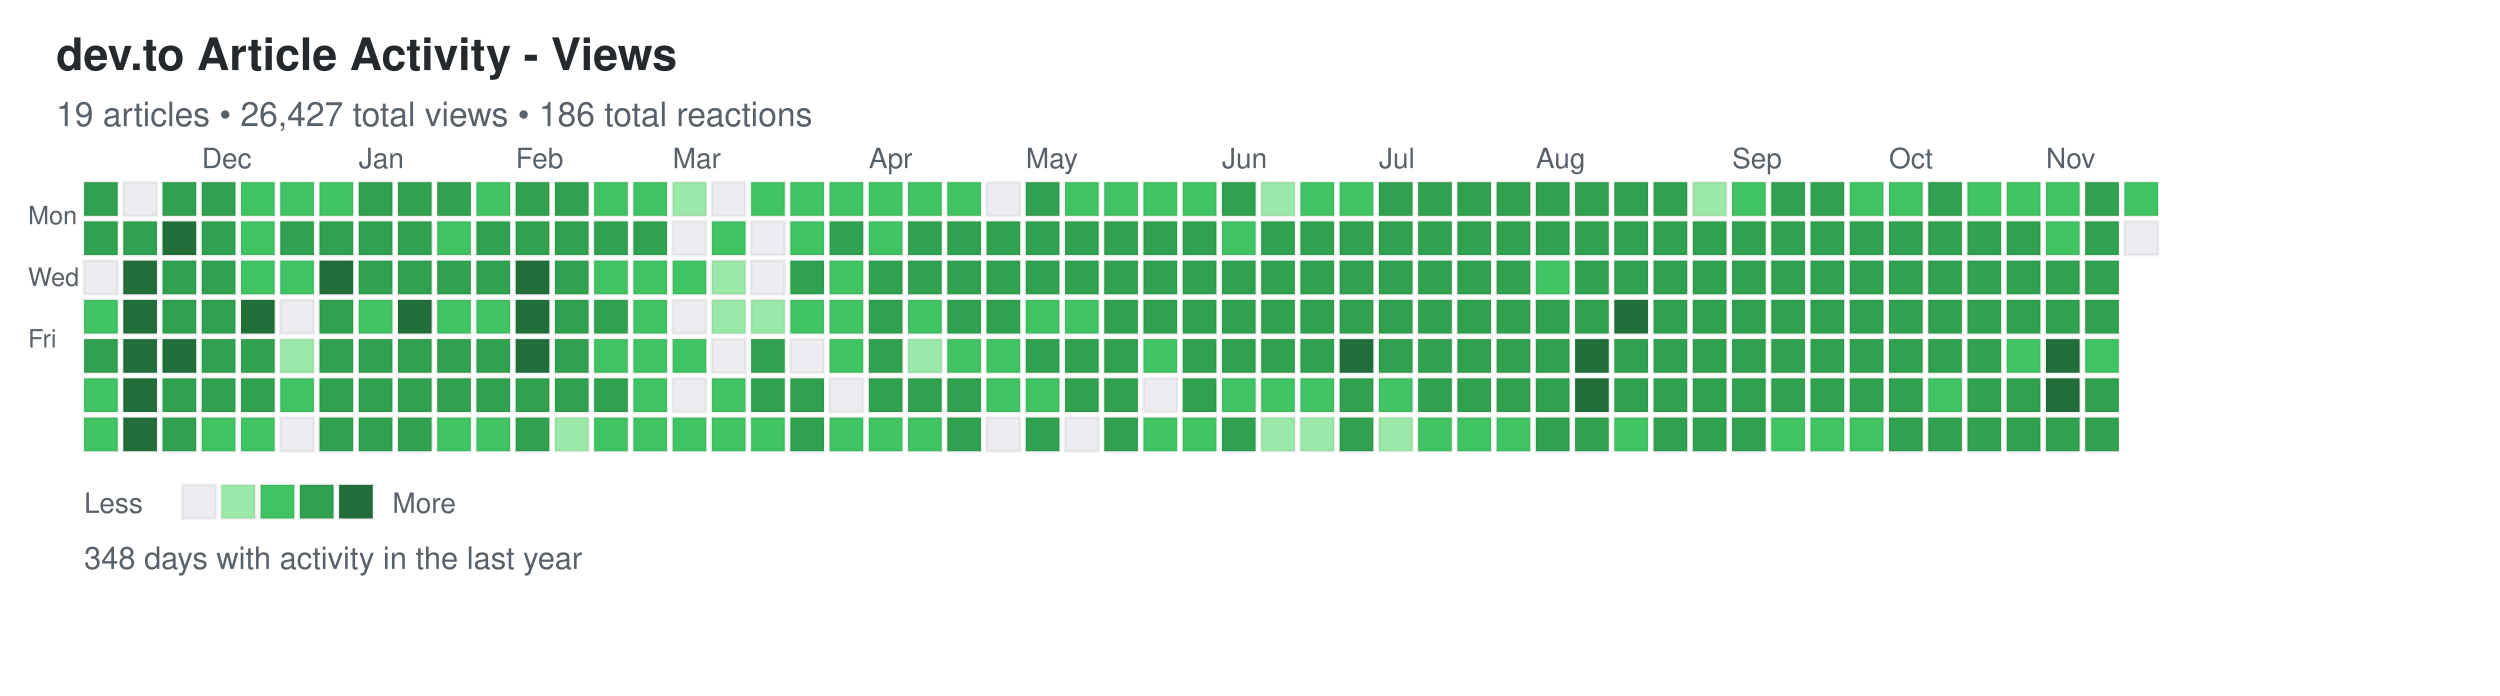
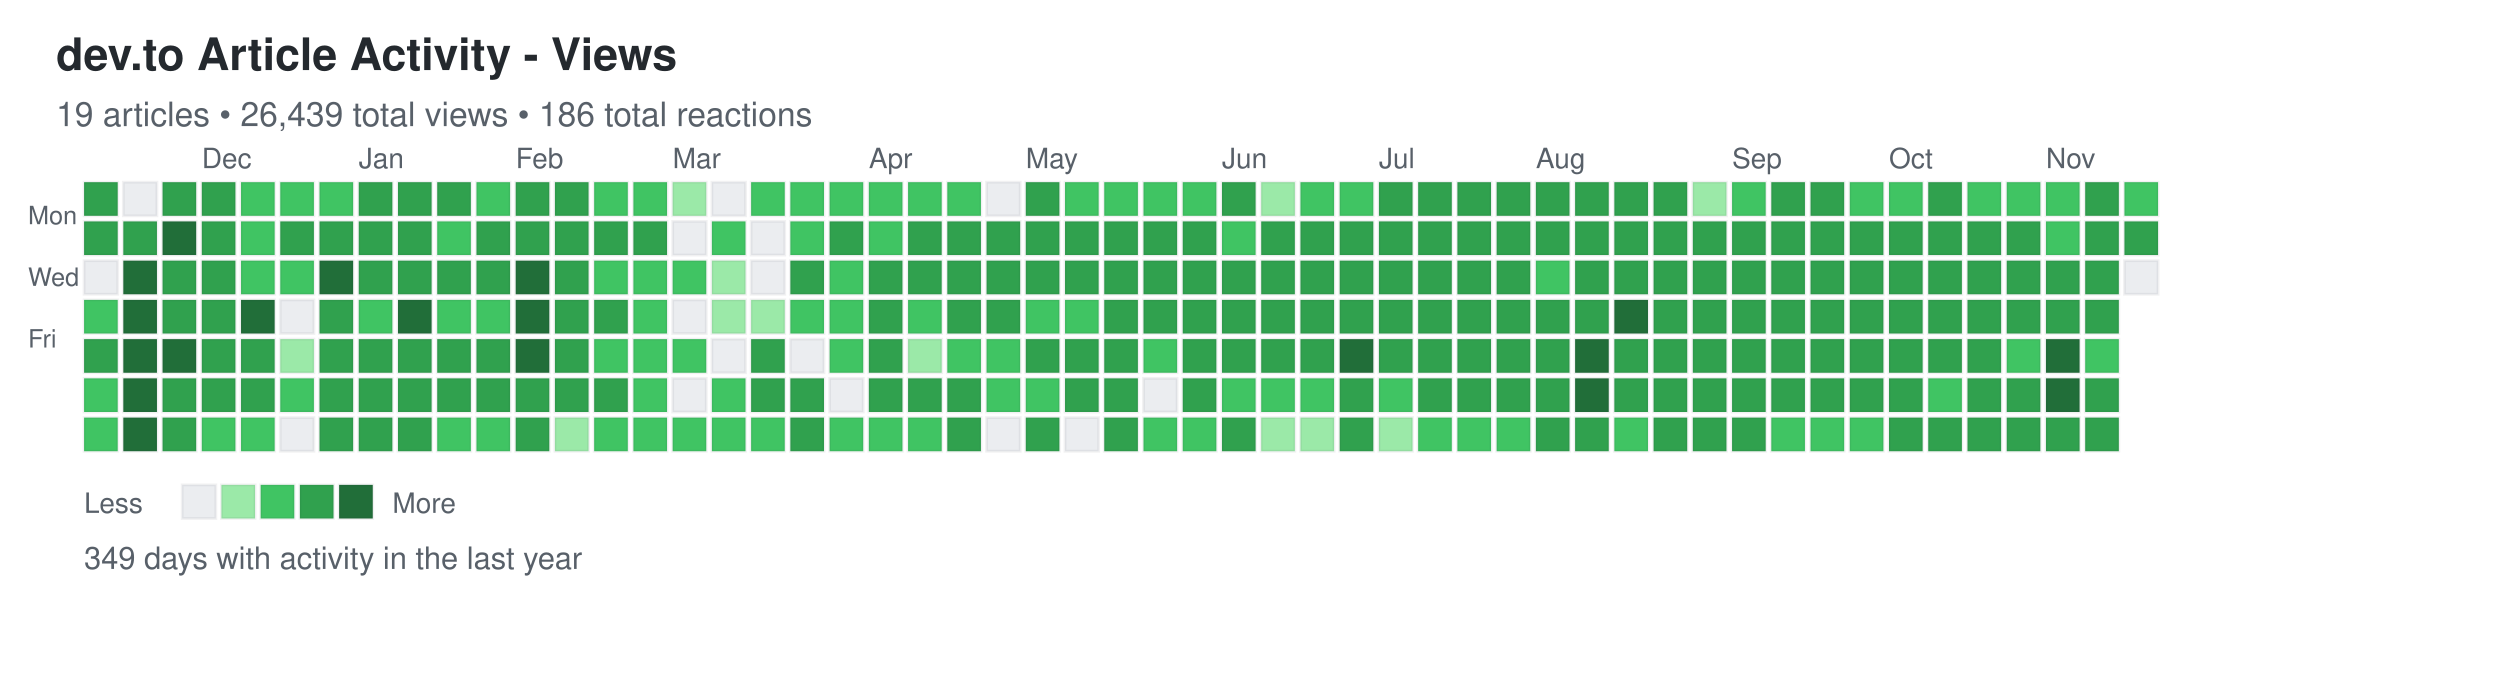
<svg xmlns="http://www.w3.org/2000/svg" width="892" height="248">
  <defs>
    <style>
.day { stroke: rgba(27,31,35,0.06); stroke-width: 1px; cursor: pointer; }
.day:hover { stroke: rgba(27,31,35,0.3); stroke-width: 2px; }
.month-label { font-family: -apple-system, BlinkMacSystemFont, "Segoe UI", Helvetica, Arial, sans-serif; font-size: 10px; fill: #586069; }
.day-label { font-family: -apple-system, BlinkMacSystemFont, "Segoe UI", Helvetica, Arial, sans-serif; font-size: 9px; fill: #586069; }
.title { font-family: -apple-system, BlinkMacSystemFont, "Segoe UI", Helvetica, Arial, sans-serif; font-size: 16px; font-weight: 600; fill: #24292e; }
.subtitle { font-family: -apple-system, BlinkMacSystemFont, "Segoe UI", Helvetica, Arial, sans-serif; font-size: 12px; fill: #586069; }
.stats { font-family: -apple-system, BlinkMacSystemFont, "Segoe UI", Helvetica, Arial, sans-serif; font-size: 11px; fill: #586069; }
.legend-text { font-family: -apple-system, BlinkMacSystemFont, "Segoe UI", Helvetica, Arial, sans-serif; font-size: 10px; fill: #586069; }
</style>
  </defs>
  <text x="20" y="25" class="title">dev.to Article Activity - Views</text>
-   <text x="20" y="45" class="subtitle">19 articles • 26,427 total views • 186 total reactions</text>
+   <text x="20" y="45" class="subtitle">19 articles • 26,439 total views • 186 total reactions</text>
  <text x="10" y="80" class="day-label">Mon</text>
  <text x="10" y="102" class="day-label">Wed</text>
  <text x="10" y="124" class="day-label">Fri</text>
  <rect x="30" y="65" width="12" height="12" fill="#30a14e" class="day" data-date="2024-11-10" data-level="3" />
  <rect x="30" y="79" width="12" height="12" fill="#30a14e" class="day" data-date="2024-11-11" data-level="3" />
  <rect x="30" y="93" width="12" height="12" fill="#ebedf0" class="day" data-date="2024-11-12" data-level="0" />
  <rect x="30" y="107" width="12" height="12" fill="#40c463" class="day" data-date="2024-11-13" data-level="2" />
  <rect x="30" y="121" width="12" height="12" fill="#30a14e" class="day" data-date="2024-11-14" data-level="3" />
  <rect x="30" y="135" width="12" height="12" fill="#40c463" class="day" data-date="2024-11-15" data-level="2" />
  <rect x="30" y="149" width="12" height="12" fill="#40c463" class="day" data-date="2024-11-16" data-level="2" />
  <rect x="44" y="65" width="12" height="12" fill="#ebedf0" class="day" data-date="2024-11-17" data-level="0" />
  <rect x="44" y="79" width="12" height="12" fill="#30a14e" class="day" data-date="2024-11-18" data-level="3" />
  <rect x="44" y="93" width="12" height="12" fill="#216e39" class="day" data-date="2024-11-19" data-level="4" />
  <rect x="44" y="107" width="12" height="12" fill="#216e39" class="day" data-date="2024-11-20" data-level="4" />
  <rect x="44" y="121" width="12" height="12" fill="#216e39" class="day" data-date="2024-11-21" data-level="4" />
  <rect x="44" y="135" width="12" height="12" fill="#216e39" class="day" data-date="2024-11-22" data-level="4" />
  <rect x="44" y="149" width="12" height="12" fill="#216e39" class="day" data-date="2024-11-23" data-level="4" />
  <rect x="58" y="65" width="12" height="12" fill="#30a14e" class="day" data-date="2024-11-24" data-level="3" />
  <rect x="58" y="79" width="12" height="12" fill="#216e39" class="day" data-date="2024-11-25" data-level="4" />
  <rect x="58" y="93" width="12" height="12" fill="#30a14e" class="day" data-date="2024-11-26" data-level="3" />
  <rect x="58" y="107" width="12" height="12" fill="#30a14e" class="day" data-date="2024-11-27" data-level="3" />
  <rect x="58" y="121" width="12" height="12" fill="#216e39" class="day" data-date="2024-11-28" data-level="4" />
  <rect x="58" y="135" width="12" height="12" fill="#30a14e" class="day" data-date="2024-11-29" data-level="3" />
  <rect x="58" y="149" width="12" height="12" fill="#30a14e" class="day" data-date="2024-11-30" data-level="3" />
  <rect x="72" y="65" width="12" height="12" fill="#30a14e" class="day" data-date="2024-12-01" data-level="3" />
  <rect x="72" y="79" width="12" height="12" fill="#30a14e" class="day" data-date="2024-12-02" data-level="3" />
  <rect x="72" y="93" width="12" height="12" fill="#30a14e" class="day" data-date="2024-12-03" data-level="3" />
  <rect x="72" y="107" width="12" height="12" fill="#30a14e" class="day" data-date="2024-12-04" data-level="3" />
  <rect x="72" y="121" width="12" height="12" fill="#30a14e" class="day" data-date="2024-12-05" data-level="3" />
  <rect x="72" y="135" width="12" height="12" fill="#30a14e" class="day" data-date="2024-12-06" data-level="3" />
  <rect x="72" y="149" width="12" height="12" fill="#40c463" class="day" data-date="2024-12-07" data-level="2" />
  <rect x="86" y="65" width="12" height="12" fill="#40c463" class="day" data-date="2024-12-08" data-level="2" />
  <rect x="86" y="79" width="12" height="12" fill="#40c463" class="day" data-date="2024-12-09" data-level="2" />
  <rect x="86" y="93" width="12" height="12" fill="#40c463" class="day" data-date="2024-12-10" data-level="2" />
  <rect x="86" y="107" width="12" height="12" fill="#216e39" class="day" data-date="2024-12-11" data-level="4" />
  <rect x="86" y="121" width="12" height="12" fill="#30a14e" class="day" data-date="2024-12-12" data-level="3" />
  <rect x="86" y="135" width="12" height="12" fill="#30a14e" class="day" data-date="2024-12-13" data-level="3" />
  <rect x="86" y="149" width="12" height="12" fill="#40c463" class="day" data-date="2024-12-14" data-level="2" />
  <rect x="100" y="65" width="12" height="12" fill="#40c463" class="day" data-date="2024-12-15" data-level="2" />
  <rect x="100" y="79" width="12" height="12" fill="#30a14e" class="day" data-date="2024-12-16" data-level="3" />
  <rect x="100" y="93" width="12" height="12" fill="#40c463" class="day" data-date="2024-12-17" data-level="2" />
  <rect x="100" y="107" width="12" height="12" fill="#ebedf0" class="day" data-date="2024-12-18" data-level="0" />
  <rect x="100" y="121" width="12" height="12" fill="#9be9a8" class="day" data-date="2024-12-19" data-level="1" />
  <rect x="100" y="135" width="12" height="12" fill="#40c463" class="day" data-date="2024-12-20" data-level="2" />
  <rect x="100" y="149" width="12" height="12" fill="#ebedf0" class="day" data-date="2024-12-21" data-level="0" />
  <rect x="114" y="65" width="12" height="12" fill="#40c463" class="day" data-date="2024-12-22" data-level="2" />
  <rect x="114" y="79" width="12" height="12" fill="#30a14e" class="day" data-date="2024-12-23" data-level="3" />
  <rect x="114" y="93" width="12" height="12" fill="#216e39" class="day" data-date="2024-12-24" data-level="4" />
  <rect x="114" y="107" width="12" height="12" fill="#30a14e" class="day" data-date="2024-12-25" data-level="3" />
  <rect x="114" y="121" width="12" height="12" fill="#30a14e" class="day" data-date="2024-12-26" data-level="3" />
  <rect x="114" y="135" width="12" height="12" fill="#30a14e" class="day" data-date="2024-12-27" data-level="3" />
  <rect x="114" y="149" width="12" height="12" fill="#30a14e" class="day" data-date="2024-12-28" data-level="3" />
  <rect x="128" y="65" width="12" height="12" fill="#30a14e" class="day" data-date="2024-12-29" data-level="3" />
  <rect x="128" y="79" width="12" height="12" fill="#30a14e" class="day" data-date="2024-12-30" data-level="3" />
  <rect x="128" y="93" width="12" height="12" fill="#30a14e" class="day" data-date="2024-12-31" data-level="3" />
  <rect x="128" y="107" width="12" height="12" fill="#40c463" class="day" data-date="2025-01-01" data-level="2" />
  <rect x="128" y="121" width="12" height="12" fill="#30a14e" class="day" data-date="2025-01-02" data-level="3" />
  <rect x="128" y="135" width="12" height="12" fill="#30a14e" class="day" data-date="2025-01-03" data-level="3" />
  <rect x="128" y="149" width="12" height="12" fill="#30a14e" class="day" data-date="2025-01-04" data-level="3" />
  <rect x="142" y="65" width="12" height="12" fill="#30a14e" class="day" data-date="2025-01-05" data-level="3" />
  <rect x="142" y="79" width="12" height="12" fill="#30a14e" class="day" data-date="2025-01-06" data-level="3" />
  <rect x="142" y="93" width="12" height="12" fill="#30a14e" class="day" data-date="2025-01-07" data-level="3" />
  <rect x="142" y="107" width="12" height="12" fill="#216e39" class="day" data-date="2025-01-08" data-level="4" />
  <rect x="142" y="121" width="12" height="12" fill="#30a14e" class="day" data-date="2025-01-09" data-level="3" />
  <rect x="142" y="135" width="12" height="12" fill="#30a14e" class="day" data-date="2025-01-10" data-level="3" />
  <rect x="142" y="149" width="12" height="12" fill="#30a14e" class="day" data-date="2025-01-11" data-level="3" />
  <rect x="156" y="65" width="12" height="12" fill="#30a14e" class="day" data-date="2025-01-12" data-level="3" />
  <rect x="156" y="79" width="12" height="12" fill="#40c463" class="day" data-date="2025-01-13" data-level="2" />
  <rect x="156" y="93" width="12" height="12" fill="#30a14e" class="day" data-date="2025-01-14" data-level="3" />
  <rect x="156" y="107" width="12" height="12" fill="#40c463" class="day" data-date="2025-01-15" data-level="2" />
  <rect x="156" y="121" width="12" height="12" fill="#30a14e" class="day" data-date="2025-01-16" data-level="3" />
  <rect x="156" y="135" width="12" height="12" fill="#30a14e" class="day" data-date="2025-01-17" data-level="3" />
  <rect x="156" y="149" width="12" height="12" fill="#40c463" class="day" data-date="2025-01-18" data-level="2" />
  <rect x="170" y="65" width="12" height="12" fill="#40c463" class="day" data-date="2025-01-19" data-level="2" />
  <rect x="170" y="79" width="12" height="12" fill="#30a14e" class="day" data-date="2025-01-20" data-level="3" />
  <rect x="170" y="93" width="12" height="12" fill="#30a14e" class="day" data-date="2025-01-21" data-level="3" />
  <rect x="170" y="107" width="12" height="12" fill="#40c463" class="day" data-date="2025-01-22" data-level="2" />
  <rect x="170" y="121" width="12" height="12" fill="#30a14e" class="day" data-date="2025-01-23" data-level="3" />
  <rect x="170" y="135" width="12" height="12" fill="#30a14e" class="day" data-date="2025-01-24" data-level="3" />
  <rect x="170" y="149" width="12" height="12" fill="#40c463" class="day" data-date="2025-01-25" data-level="2" />
  <rect x="184" y="65" width="12" height="12" fill="#30a14e" class="day" data-date="2025-01-26" data-level="3" />
  <rect x="184" y="79" width="12" height="12" fill="#30a14e" class="day" data-date="2025-01-27" data-level="3" />
  <rect x="184" y="93" width="12" height="12" fill="#216e39" class="day" data-date="2025-01-28" data-level="4" />
  <rect x="184" y="107" width="12" height="12" fill="#216e39" class="day" data-date="2025-01-29" data-level="4" />
  <rect x="184" y="121" width="12" height="12" fill="#216e39" class="day" data-date="2025-01-30" data-level="4" />
  <rect x="184" y="135" width="12" height="12" fill="#30a14e" class="day" data-date="2025-01-31" data-level="3" />
  <rect x="184" y="149" width="12" height="12" fill="#30a14e" class="day" data-date="2025-02-01" data-level="3" />
  <rect x="198" y="65" width="12" height="12" fill="#30a14e" class="day" data-date="2025-02-02" data-level="3" />
  <rect x="198" y="79" width="12" height="12" fill="#30a14e" class="day" data-date="2025-02-03" data-level="3" />
  <rect x="198" y="93" width="12" height="12" fill="#30a14e" class="day" data-date="2025-02-04" data-level="3" />
  <rect x="198" y="107" width="12" height="12" fill="#30a14e" class="day" data-date="2025-02-05" data-level="3" />
  <rect x="198" y="121" width="12" height="12" fill="#30a14e" class="day" data-date="2025-02-06" data-level="3" />
  <rect x="198" y="135" width="12" height="12" fill="#30a14e" class="day" data-date="2025-02-07" data-level="3" />
  <rect x="198" y="149" width="12" height="12" fill="#9be9a8" class="day" data-date="2025-02-08" data-level="1" />
  <rect x="212" y="65" width="12" height="12" fill="#40c463" class="day" data-date="2025-02-09" data-level="2" />
  <rect x="212" y="79" width="12" height="12" fill="#30a14e" class="day" data-date="2025-02-10" data-level="3" />
  <rect x="212" y="93" width="12" height="12" fill="#40c463" class="day" data-date="2025-02-11" data-level="2" />
  <rect x="212" y="107" width="12" height="12" fill="#30a14e" class="day" data-date="2025-02-12" data-level="3" />
  <rect x="212" y="121" width="12" height="12" fill="#40c463" class="day" data-date="2025-02-13" data-level="2" />
  <rect x="212" y="135" width="12" height="12" fill="#30a14e" class="day" data-date="2025-02-14" data-level="3" />
  <rect x="212" y="149" width="12" height="12" fill="#40c463" class="day" data-date="2025-02-15" data-level="2" />
  <rect x="226" y="65" width="12" height="12" fill="#40c463" class="day" data-date="2025-02-16" data-level="2" />
  <rect x="226" y="79" width="12" height="12" fill="#30a14e" class="day" data-date="2025-02-17" data-level="3" />
  <rect x="226" y="93" width="12" height="12" fill="#40c463" class="day" data-date="2025-02-18" data-level="2" />
  <rect x="226" y="107" width="12" height="12" fill="#40c463" class="day" data-date="2025-02-19" data-level="2" />
  <rect x="226" y="121" width="12" height="12" fill="#40c463" class="day" data-date="2025-02-20" data-level="2" />
  <rect x="226" y="135" width="12" height="12" fill="#40c463" class="day" data-date="2025-02-21" data-level="2" />
  <rect x="226" y="149" width="12" height="12" fill="#40c463" class="day" data-date="2025-02-22" data-level="2" />
  <rect x="240" y="65" width="12" height="12" fill="#9be9a8" class="day" data-date="2025-02-23" data-level="1" />
  <rect x="240" y="79" width="12" height="12" fill="#ebedf0" class="day" data-date="2025-02-24" data-level="0" />
  <rect x="240" y="93" width="12" height="12" fill="#40c463" class="day" data-date="2025-02-25" data-level="2" />
  <rect x="240" y="107" width="12" height="12" fill="#ebedf0" class="day" data-date="2025-02-26" data-level="0" />
  <rect x="240" y="121" width="12" height="12" fill="#40c463" class="day" data-date="2025-02-27" data-level="2" />
  <rect x="240" y="135" width="12" height="12" fill="#ebedf0" class="day" data-date="2025-02-28" data-level="0" />
  <rect x="240" y="149" width="12" height="12" fill="#40c463" class="day" data-date="2025-03-01" data-level="2" />
  <rect x="254" y="65" width="12" height="12" fill="#ebedf0" class="day" data-date="2025-03-02" data-level="0" />
  <rect x="254" y="79" width="12" height="12" fill="#40c463" class="day" data-date="2025-03-03" data-level="2" />
  <rect x="254" y="93" width="12" height="12" fill="#9be9a8" class="day" data-date="2025-03-04" data-level="1" />
  <rect x="254" y="107" width="12" height="12" fill="#9be9a8" class="day" data-date="2025-03-05" data-level="1" />
  <rect x="254" y="121" width="12" height="12" fill="#ebedf0" class="day" data-date="2025-03-06" data-level="0" />
  <rect x="254" y="135" width="12" height="12" fill="#40c463" class="day" data-date="2025-03-07" data-level="2" />
  <rect x="254" y="149" width="12" height="12" fill="#40c463" class="day" data-date="2025-03-08" data-level="2" />
  <rect x="268" y="65" width="12" height="12" fill="#40c463" class="day" data-date="2025-03-09" data-level="2" />
  <rect x="268" y="79" width="12" height="12" fill="#ebedf0" class="day" data-date="2025-03-10" data-level="0" />
  <rect x="268" y="93" width="12" height="12" fill="#ebedf0" class="day" data-date="2025-03-11" data-level="0" />
  <rect x="268" y="107" width="12" height="12" fill="#9be9a8" class="day" data-date="2025-03-12" data-level="1" />
  <rect x="268" y="121" width="12" height="12" fill="#30a14e" class="day" data-date="2025-03-13" data-level="3" />
  <rect x="268" y="135" width="12" height="12" fill="#30a14e" class="day" data-date="2025-03-14" data-level="3" />
  <rect x="268" y="149" width="12" height="12" fill="#40c463" class="day" data-date="2025-03-15" data-level="2" />
  <rect x="282" y="65" width="12" height="12" fill="#40c463" class="day" data-date="2025-03-16" data-level="2" />
  <rect x="282" y="79" width="12" height="12" fill="#40c463" class="day" data-date="2025-03-17" data-level="2" />
  <rect x="282" y="93" width="12" height="12" fill="#30a14e" class="day" data-date="2025-03-18" data-level="3" />
  <rect x="282" y="107" width="12" height="12" fill="#40c463" class="day" data-date="2025-03-19" data-level="2" />
  <rect x="282" y="121" width="12" height="12" fill="#ebedf0" class="day" data-date="2025-03-20" data-level="0" />
  <rect x="282" y="135" width="12" height="12" fill="#30a14e" class="day" data-date="2025-03-21" data-level="3" />
  <rect x="282" y="149" width="12" height="12" fill="#30a14e" class="day" data-date="2025-03-22" data-level="3" />
  <rect x="296" y="65" width="12" height="12" fill="#40c463" class="day" data-date="2025-03-23" data-level="2" />
  <rect x="296" y="79" width="12" height="12" fill="#30a14e" class="day" data-date="2025-03-24" data-level="3" />
  <rect x="296" y="93" width="12" height="12" fill="#40c463" class="day" data-date="2025-03-25" data-level="2" />
  <rect x="296" y="107" width="12" height="12" fill="#40c463" class="day" data-date="2025-03-26" data-level="2" />
  <rect x="296" y="121" width="12" height="12" fill="#40c463" class="day" data-date="2025-03-27" data-level="2" />
  <rect x="296" y="135" width="12" height="12" fill="#ebedf0" class="day" data-date="2025-03-28" data-level="0" />
  <rect x="296" y="149" width="12" height="12" fill="#40c463" class="day" data-date="2025-03-29" data-level="2" />
  <rect x="310" y="65" width="12" height="12" fill="#40c463" class="day" data-date="2025-03-30" data-level="2" />
  <rect x="310" y="79" width="12" height="12" fill="#40c463" class="day" data-date="2025-03-31" data-level="2" />
  <rect x="310" y="93" width="12" height="12" fill="#30a14e" class="day" data-date="2025-04-01" data-level="3" />
  <rect x="310" y="107" width="12" height="12" fill="#30a14e" class="day" data-date="2025-04-02" data-level="3" />
  <rect x="310" y="121" width="12" height="12" fill="#30a14e" class="day" data-date="2025-04-03" data-level="3" />
  <rect x="310" y="135" width="12" height="12" fill="#30a14e" class="day" data-date="2025-04-04" data-level="3" />
  <rect x="310" y="149" width="12" height="12" fill="#40c463" class="day" data-date="2025-04-05" data-level="2" />
  <rect x="324" y="65" width="12" height="12" fill="#40c463" class="day" data-date="2025-04-06" data-level="2" />
  <rect x="324" y="79" width="12" height="12" fill="#30a14e" class="day" data-date="2025-04-07" data-level="3" />
  <rect x="324" y="93" width="12" height="12" fill="#30a14e" class="day" data-date="2025-04-08" data-level="3" />
  <rect x="324" y="107" width="12" height="12" fill="#40c463" class="day" data-date="2025-04-09" data-level="2" />
  <rect x="324" y="121" width="12" height="12" fill="#9be9a8" class="day" data-date="2025-04-10" data-level="1" />
  <rect x="324" y="135" width="12" height="12" fill="#30a14e" class="day" data-date="2025-04-11" data-level="3" />
  <rect x="324" y="149" width="12" height="12" fill="#40c463" class="day" data-date="2025-04-12" data-level="2" />
  <rect x="338" y="65" width="12" height="12" fill="#40c463" class="day" data-date="2025-04-13" data-level="2" />
  <rect x="338" y="79" width="12" height="12" fill="#30a14e" class="day" data-date="2025-04-14" data-level="3" />
  <rect x="338" y="93" width="12" height="12" fill="#30a14e" class="day" data-date="2025-04-15" data-level="3" />
  <rect x="338" y="107" width="12" height="12" fill="#30a14e" class="day" data-date="2025-04-16" data-level="3" />
  <rect x="338" y="121" width="12" height="12" fill="#40c463" class="day" data-date="2025-04-17" data-level="2" />
  <rect x="338" y="135" width="12" height="12" fill="#30a14e" class="day" data-date="2025-04-18" data-level="3" />
  <rect x="338" y="149" width="12" height="12" fill="#30a14e" class="day" data-date="2025-04-19" data-level="3" />
  <rect x="352" y="65" width="12" height="12" fill="#ebedf0" class="day" data-date="2025-04-20" data-level="0" />
  <rect x="352" y="79" width="12" height="12" fill="#30a14e" class="day" data-date="2025-04-21" data-level="3" />
  <rect x="352" y="93" width="12" height="12" fill="#30a14e" class="day" data-date="2025-04-22" data-level="3" />
  <rect x="352" y="107" width="12" height="12" fill="#30a14e" class="day" data-date="2025-04-23" data-level="3" />
  <rect x="352" y="121" width="12" height="12" fill="#40c463" class="day" data-date="2025-04-24" data-level="2" />
  <rect x="352" y="135" width="12" height="12" fill="#40c463" class="day" data-date="2025-04-25" data-level="2" />
  <rect x="352" y="149" width="12" height="12" fill="#ebedf0" class="day" data-date="2025-04-26" data-level="0" />
  <rect x="366" y="65" width="12" height="12" fill="#30a14e" class="day" data-date="2025-04-27" data-level="3" />
  <rect x="366" y="79" width="12" height="12" fill="#30a14e" class="day" data-date="2025-04-28" data-level="3" />
  <rect x="366" y="93" width="12" height="12" fill="#30a14e" class="day" data-date="2025-04-29" data-level="3" />
  <rect x="366" y="107" width="12" height="12" fill="#40c463" class="day" data-date="2025-04-30" data-level="2" />
  <rect x="366" y="121" width="12" height="12" fill="#30a14e" class="day" data-date="2025-05-01" data-level="3" />
  <rect x="366" y="135" width="12" height="12" fill="#40c463" class="day" data-date="2025-05-02" data-level="2" />
  <rect x="366" y="149" width="12" height="12" fill="#30a14e" class="day" data-date="2025-05-03" data-level="3" />
  <rect x="380" y="65" width="12" height="12" fill="#40c463" class="day" data-date="2025-05-04" data-level="2" />
  <rect x="380" y="79" width="12" height="12" fill="#30a14e" class="day" data-date="2025-05-05" data-level="3" />
  <rect x="380" y="93" width="12" height="12" fill="#30a14e" class="day" data-date="2025-05-06" data-level="3" />
  <rect x="380" y="107" width="12" height="12" fill="#40c463" class="day" data-date="2025-05-07" data-level="2" />
  <rect x="380" y="121" width="12" height="12" fill="#30a14e" class="day" data-date="2025-05-08" data-level="3" />
  <rect x="380" y="135" width="12" height="12" fill="#30a14e" class="day" data-date="2025-05-09" data-level="3" />
  <rect x="380" y="149" width="12" height="12" fill="#ebedf0" class="day" data-date="2025-05-10" data-level="0" />
  <rect x="394" y="65" width="12" height="12" fill="#40c463" class="day" data-date="2025-05-11" data-level="2" />
  <rect x="394" y="79" width="12" height="12" fill="#30a14e" class="day" data-date="2025-05-12" data-level="3" />
  <rect x="394" y="93" width="12" height="12" fill="#30a14e" class="day" data-date="2025-05-13" data-level="3" />
  <rect x="394" y="107" width="12" height="12" fill="#30a14e" class="day" data-date="2025-05-14" data-level="3" />
  <rect x="394" y="121" width="12" height="12" fill="#30a14e" class="day" data-date="2025-05-15" data-level="3" />
  <rect x="394" y="135" width="12" height="12" fill="#30a14e" class="day" data-date="2025-05-16" data-level="3" />
  <rect x="394" y="149" width="12" height="12" fill="#30a14e" class="day" data-date="2025-05-17" data-level="3" />
  <rect x="408" y="65" width="12" height="12" fill="#40c463" class="day" data-date="2025-05-18" data-level="2" />
  <rect x="408" y="79" width="12" height="12" fill="#30a14e" class="day" data-date="2025-05-19" data-level="3" />
  <rect x="408" y="93" width="12" height="12" fill="#30a14e" class="day" data-date="2025-05-20" data-level="3" />
  <rect x="408" y="107" width="12" height="12" fill="#30a14e" class="day" data-date="2025-05-21" data-level="3" />
  <rect x="408" y="121" width="12" height="12" fill="#40c463" class="day" data-date="2025-05-22" data-level="2" />
  <rect x="408" y="135" width="12" height="12" fill="#ebedf0" class="day" data-date="2025-05-23" data-level="0" />
  <rect x="408" y="149" width="12" height="12" fill="#40c463" class="day" data-date="2025-05-24" data-level="2" />
  <rect x="422" y="65" width="12" height="12" fill="#40c463" class="day" data-date="2025-05-25" data-level="2" />
  <rect x="422" y="79" width="12" height="12" fill="#30a14e" class="day" data-date="2025-05-26" data-level="3" />
  <rect x="422" y="93" width="12" height="12" fill="#30a14e" class="day" data-date="2025-05-27" data-level="3" />
  <rect x="422" y="107" width="12" height="12" fill="#30a14e" class="day" data-date="2025-05-28" data-level="3" />
  <rect x="422" y="121" width="12" height="12" fill="#30a14e" class="day" data-date="2025-05-29" data-level="3" />
  <rect x="422" y="135" width="12" height="12" fill="#30a14e" class="day" data-date="2025-05-30" data-level="3" />
  <rect x="422" y="149" width="12" height="12" fill="#40c463" class="day" data-date="2025-05-31" data-level="2" />
  <rect x="436" y="65" width="12" height="12" fill="#30a14e" class="day" data-date="2025-06-01" data-level="3" />
  <rect x="436" y="79" width="12" height="12" fill="#40c463" class="day" data-date="2025-06-02" data-level="2" />
  <rect x="436" y="93" width="12" height="12" fill="#30a14e" class="day" data-date="2025-06-03" data-level="3" />
  <rect x="436" y="107" width="12" height="12" fill="#30a14e" class="day" data-date="2025-06-04" data-level="3" />
  <rect x="436" y="121" width="12" height="12" fill="#30a14e" class="day" data-date="2025-06-05" data-level="3" />
  <rect x="436" y="135" width="12" height="12" fill="#40c463" class="day" data-date="2025-06-06" data-level="2" />
  <rect x="436" y="149" width="12" height="12" fill="#30a14e" class="day" data-date="2025-06-07" data-level="3" />
  <rect x="450" y="65" width="12" height="12" fill="#9be9a8" class="day" data-date="2025-06-08" data-level="1" />
  <rect x="450" y="79" width="12" height="12" fill="#30a14e" class="day" data-date="2025-06-09" data-level="3" />
  <rect x="450" y="93" width="12" height="12" fill="#30a14e" class="day" data-date="2025-06-10" data-level="3" />
  <rect x="450" y="107" width="12" height="12" fill="#30a14e" class="day" data-date="2025-06-11" data-level="3" />
  <rect x="450" y="121" width="12" height="12" fill="#30a14e" class="day" data-date="2025-06-12" data-level="3" />
  <rect x="450" y="135" width="12" height="12" fill="#40c463" class="day" data-date="2025-06-13" data-level="2" />
  <rect x="450" y="149" width="12" height="12" fill="#9be9a8" class="day" data-date="2025-06-14" data-level="1" />
  <rect x="464" y="65" width="12" height="12" fill="#40c463" class="day" data-date="2025-06-15" data-level="2" />
  <rect x="464" y="79" width="12" height="12" fill="#30a14e" class="day" data-date="2025-06-16" data-level="3" />
  <rect x="464" y="93" width="12" height="12" fill="#30a14e" class="day" data-date="2025-06-17" data-level="3" />
  <rect x="464" y="107" width="12" height="12" fill="#30a14e" class="day" data-date="2025-06-18" data-level="3" />
  <rect x="464" y="121" width="12" height="12" fill="#30a14e" class="day" data-date="2025-06-19" data-level="3" />
  <rect x="464" y="135" width="12" height="12" fill="#40c463" class="day" data-date="2025-06-20" data-level="2" />
  <rect x="464" y="149" width="12" height="12" fill="#9be9a8" class="day" data-date="2025-06-21" data-level="1" />
  <rect x="478" y="65" width="12" height="12" fill="#40c463" class="day" data-date="2025-06-22" data-level="2" />
  <rect x="478" y="79" width="12" height="12" fill="#30a14e" class="day" data-date="2025-06-23" data-level="3" />
  <rect x="478" y="93" width="12" height="12" fill="#30a14e" class="day" data-date="2025-06-24" data-level="3" />
  <rect x="478" y="107" width="12" height="12" fill="#30a14e" class="day" data-date="2025-06-25" data-level="3" />
  <rect x="478" y="121" width="12" height="12" fill="#216e39" class="day" data-date="2025-06-26" data-level="4" />
  <rect x="478" y="135" width="12" height="12" fill="#30a14e" class="day" data-date="2025-06-27" data-level="3" />
  <rect x="478" y="149" width="12" height="12" fill="#30a14e" class="day" data-date="2025-06-28" data-level="3" />
  <rect x="492" y="65" width="12" height="12" fill="#30a14e" class="day" data-date="2025-06-29" data-level="3" />
  <rect x="492" y="79" width="12" height="12" fill="#30a14e" class="day" data-date="2025-06-30" data-level="3" />
  <rect x="492" y="93" width="12" height="12" fill="#30a14e" class="day" data-date="2025-07-01" data-level="3" />
  <rect x="492" y="107" width="12" height="12" fill="#30a14e" class="day" data-date="2025-07-02" data-level="3" />
  <rect x="492" y="121" width="12" height="12" fill="#30a14e" class="day" data-date="2025-07-03" data-level="3" />
  <rect x="492" y="135" width="12" height="12" fill="#40c463" class="day" data-date="2025-07-04" data-level="2" />
  <rect x="492" y="149" width="12" height="12" fill="#9be9a8" class="day" data-date="2025-07-05" data-level="1" />
  <rect x="506" y="65" width="12" height="12" fill="#30a14e" class="day" data-date="2025-07-06" data-level="3" />
  <rect x="506" y="79" width="12" height="12" fill="#30a14e" class="day" data-date="2025-07-07" data-level="3" />
  <rect x="506" y="93" width="12" height="12" fill="#30a14e" class="day" data-date="2025-07-08" data-level="3" />
  <rect x="506" y="107" width="12" height="12" fill="#30a14e" class="day" data-date="2025-07-09" data-level="3" />
  <rect x="506" y="121" width="12" height="12" fill="#30a14e" class="day" data-date="2025-07-10" data-level="3" />
  <rect x="506" y="135" width="12" height="12" fill="#30a14e" class="day" data-date="2025-07-11" data-level="3" />
  <rect x="506" y="149" width="12" height="12" fill="#40c463" class="day" data-date="2025-07-12" data-level="2" />
  <rect x="520" y="65" width="12" height="12" fill="#30a14e" class="day" data-date="2025-07-13" data-level="3" />
  <rect x="520" y="79" width="12" height="12" fill="#30a14e" class="day" data-date="2025-07-14" data-level="3" />
  <rect x="520" y="93" width="12" height="12" fill="#30a14e" class="day" data-date="2025-07-15" data-level="3" />
  <rect x="520" y="107" width="12" height="12" fill="#30a14e" class="day" data-date="2025-07-16" data-level="3" />
  <rect x="520" y="121" width="12" height="12" fill="#30a14e" class="day" data-date="2025-07-17" data-level="3" />
  <rect x="520" y="135" width="12" height="12" fill="#30a14e" class="day" data-date="2025-07-18" data-level="3" />
  <rect x="520" y="149" width="12" height="12" fill="#40c463" class="day" data-date="2025-07-19" data-level="2" />
  <rect x="534" y="65" width="12" height="12" fill="#30a14e" class="day" data-date="2025-07-20" data-level="3" />
  <rect x="534" y="79" width="12" height="12" fill="#30a14e" class="day" data-date="2025-07-21" data-level="3" />
  <rect x="534" y="93" width="12" height="12" fill="#30a14e" class="day" data-date="2025-07-22" data-level="3" />
  <rect x="534" y="107" width="12" height="12" fill="#30a14e" class="day" data-date="2025-07-23" data-level="3" />
  <rect x="534" y="121" width="12" height="12" fill="#30a14e" class="day" data-date="2025-07-24" data-level="3" />
  <rect x="534" y="135" width="12" height="12" fill="#30a14e" class="day" data-date="2025-07-25" data-level="3" />
  <rect x="534" y="149" width="12" height="12" fill="#40c463" class="day" data-date="2025-07-26" data-level="2" />
  <rect x="548" y="65" width="12" height="12" fill="#30a14e" class="day" data-date="2025-07-27" data-level="3" />
  <rect x="548" y="79" width="12" height="12" fill="#30a14e" class="day" data-date="2025-07-28" data-level="3" />
  <rect x="548" y="93" width="12" height="12" fill="#40c463" class="day" data-date="2025-07-29" data-level="2" />
  <rect x="548" y="107" width="12" height="12" fill="#30a14e" class="day" data-date="2025-07-30" data-level="3" />
  <rect x="548" y="121" width="12" height="12" fill="#30a14e" class="day" data-date="2025-07-31" data-level="3" />
  <rect x="548" y="135" width="12" height="12" fill="#30a14e" class="day" data-date="2025-08-01" data-level="3" />
  <rect x="548" y="149" width="12" height="12" fill="#30a14e" class="day" data-date="2025-08-02" data-level="3" />
  <rect x="562" y="65" width="12" height="12" fill="#30a14e" class="day" data-date="2025-08-03" data-level="3" />
  <rect x="562" y="79" width="12" height="12" fill="#30a14e" class="day" data-date="2025-08-04" data-level="3" />
  <rect x="562" y="93" width="12" height="12" fill="#30a14e" class="day" data-date="2025-08-05" data-level="3" />
  <rect x="562" y="107" width="12" height="12" fill="#30a14e" class="day" data-date="2025-08-06" data-level="3" />
  <rect x="562" y="121" width="12" height="12" fill="#216e39" class="day" data-date="2025-08-07" data-level="4" />
  <rect x="562" y="135" width="12" height="12" fill="#216e39" class="day" data-date="2025-08-08" data-level="4" />
  <rect x="562" y="149" width="12" height="12" fill="#30a14e" class="day" data-date="2025-08-09" data-level="3" />
  <rect x="576" y="65" width="12" height="12" fill="#30a14e" class="day" data-date="2025-08-10" data-level="3" />
  <rect x="576" y="79" width="12" height="12" fill="#30a14e" class="day" data-date="2025-08-11" data-level="3" />
  <rect x="576" y="93" width="12" height="12" fill="#30a14e" class="day" data-date="2025-08-12" data-level="3" />
  <rect x="576" y="107" width="12" height="12" fill="#216e39" class="day" data-date="2025-08-13" data-level="4" />
  <rect x="576" y="121" width="12" height="12" fill="#30a14e" class="day" data-date="2025-08-14" data-level="3" />
  <rect x="576" y="135" width="12" height="12" fill="#30a14e" class="day" data-date="2025-08-15" data-level="3" />
  <rect x="576" y="149" width="12" height="12" fill="#40c463" class="day" data-date="2025-08-16" data-level="2" />
  <rect x="590" y="65" width="12" height="12" fill="#30a14e" class="day" data-date="2025-08-17" data-level="3" />
  <rect x="590" y="79" width="12" height="12" fill="#30a14e" class="day" data-date="2025-08-18" data-level="3" />
  <rect x="590" y="93" width="12" height="12" fill="#30a14e" class="day" data-date="2025-08-19" data-level="3" />
  <rect x="590" y="107" width="12" height="12" fill="#30a14e" class="day" data-date="2025-08-20" data-level="3" />
  <rect x="590" y="121" width="12" height="12" fill="#30a14e" class="day" data-date="2025-08-21" data-level="3" />
  <rect x="590" y="135" width="12" height="12" fill="#30a14e" class="day" data-date="2025-08-22" data-level="3" />
  <rect x="590" y="149" width="12" height="12" fill="#30a14e" class="day" data-date="2025-08-23" data-level="3" />
  <rect x="604" y="65" width="12" height="12" fill="#9be9a8" class="day" data-date="2025-08-24" data-level="1" />
  <rect x="604" y="79" width="12" height="12" fill="#30a14e" class="day" data-date="2025-08-25" data-level="3" />
  <rect x="604" y="93" width="12" height="12" fill="#30a14e" class="day" data-date="2025-08-26" data-level="3" />
  <rect x="604" y="107" width="12" height="12" fill="#30a14e" class="day" data-date="2025-08-27" data-level="3" />
  <rect x="604" y="121" width="12" height="12" fill="#30a14e" class="day" data-date="2025-08-28" data-level="3" />
  <rect x="604" y="135" width="12" height="12" fill="#30a14e" class="day" data-date="2025-08-29" data-level="3" />
  <rect x="604" y="149" width="12" height="12" fill="#30a14e" class="day" data-date="2025-08-30" data-level="3" />
  <rect x="618" y="65" width="12" height="12" fill="#40c463" class="day" data-date="2025-08-31" data-level="2" />
  <rect x="618" y="79" width="12" height="12" fill="#30a14e" class="day" data-date="2025-09-01" data-level="3" />
  <rect x="618" y="93" width="12" height="12" fill="#30a14e" class="day" data-date="2025-09-02" data-level="3" />
  <rect x="618" y="107" width="12" height="12" fill="#30a14e" class="day" data-date="2025-09-03" data-level="3" />
  <rect x="618" y="121" width="12" height="12" fill="#30a14e" class="day" data-date="2025-09-04" data-level="3" />
  <rect x="618" y="135" width="12" height="12" fill="#30a14e" class="day" data-date="2025-09-05" data-level="3" />
  <rect x="618" y="149" width="12" height="12" fill="#30a14e" class="day" data-date="2025-09-06" data-level="3" />
  <rect x="632" y="65" width="12" height="12" fill="#30a14e" class="day" data-date="2025-09-07" data-level="3" />
  <rect x="632" y="79" width="12" height="12" fill="#30a14e" class="day" data-date="2025-09-08" data-level="3" />
  <rect x="632" y="93" width="12" height="12" fill="#30a14e" class="day" data-date="2025-09-09" data-level="3" />
  <rect x="632" y="107" width="12" height="12" fill="#30a14e" class="day" data-date="2025-09-10" data-level="3" />
  <rect x="632" y="121" width="12" height="12" fill="#30a14e" class="day" data-date="2025-09-11" data-level="3" />
  <rect x="632" y="135" width="12" height="12" fill="#30a14e" class="day" data-date="2025-09-12" data-level="3" />
  <rect x="632" y="149" width="12" height="12" fill="#40c463" class="day" data-date="2025-09-13" data-level="2" />
  <rect x="646" y="65" width="12" height="12" fill="#30a14e" class="day" data-date="2025-09-14" data-level="3" />
  <rect x="646" y="79" width="12" height="12" fill="#30a14e" class="day" data-date="2025-09-15" data-level="3" />
  <rect x="646" y="93" width="12" height="12" fill="#30a14e" class="day" data-date="2025-09-16" data-level="3" />
  <rect x="646" y="107" width="12" height="12" fill="#30a14e" class="day" data-date="2025-09-17" data-level="3" />
  <rect x="646" y="121" width="12" height="12" fill="#30a14e" class="day" data-date="2025-09-18" data-level="3" />
  <rect x="646" y="135" width="12" height="12" fill="#30a14e" class="day" data-date="2025-09-19" data-level="3" />
  <rect x="646" y="149" width="12" height="12" fill="#40c463" class="day" data-date="2025-09-20" data-level="2" />
  <rect x="660" y="65" width="12" height="12" fill="#40c463" class="day" data-date="2025-09-21" data-level="2" />
  <rect x="660" y="79" width="12" height="12" fill="#30a14e" class="day" data-date="2025-09-22" data-level="3" />
  <rect x="660" y="93" width="12" height="12" fill="#30a14e" class="day" data-date="2025-09-23" data-level="3" />
  <rect x="660" y="107" width="12" height="12" fill="#30a14e" class="day" data-date="2025-09-24" data-level="3" />
  <rect x="660" y="121" width="12" height="12" fill="#30a14e" class="day" data-date="2025-09-25" data-level="3" />
  <rect x="660" y="135" width="12" height="12" fill="#30a14e" class="day" data-date="2025-09-26" data-level="3" />
  <rect x="660" y="149" width="12" height="12" fill="#40c463" class="day" data-date="2025-09-27" data-level="2" />
  <rect x="674" y="65" width="12" height="12" fill="#40c463" class="day" data-date="2025-09-28" data-level="2" />
  <rect x="674" y="79" width="12" height="12" fill="#30a14e" class="day" data-date="2025-09-29" data-level="3" />
  <rect x="674" y="93" width="12" height="12" fill="#30a14e" class="day" data-date="2025-09-30" data-level="3" />
  <rect x="674" y="107" width="12" height="12" fill="#30a14e" class="day" data-date="2025-10-01" data-level="3" />
  <rect x="674" y="121" width="12" height="12" fill="#30a14e" class="day" data-date="2025-10-02" data-level="3" />
  <rect x="674" y="135" width="12" height="12" fill="#30a14e" class="day" data-date="2025-10-03" data-level="3" />
  <rect x="674" y="149" width="12" height="12" fill="#30a14e" class="day" data-date="2025-10-04" data-level="3" />
  <rect x="688" y="65" width="12" height="12" fill="#30a14e" class="day" data-date="2025-10-05" data-level="3" />
  <rect x="688" y="79" width="12" height="12" fill="#30a14e" class="day" data-date="2025-10-06" data-level="3" />
  <rect x="688" y="93" width="12" height="12" fill="#30a14e" class="day" data-date="2025-10-07" data-level="3" />
  <rect x="688" y="107" width="12" height="12" fill="#30a14e" class="day" data-date="2025-10-08" data-level="3" />
  <rect x="688" y="121" width="12" height="12" fill="#30a14e" class="day" data-date="2025-10-09" data-level="3" />
  <rect x="688" y="135" width="12" height="12" fill="#40c463" class="day" data-date="2025-10-10" data-level="2" />
  <rect x="688" y="149" width="12" height="12" fill="#30a14e" class="day" data-date="2025-10-11" data-level="3" />
  <rect x="702" y="65" width="12" height="12" fill="#40c463" class="day" data-date="2025-10-12" data-level="2" />
  <rect x="702" y="79" width="12" height="12" fill="#30a14e" class="day" data-date="2025-10-13" data-level="3" />
  <rect x="702" y="93" width="12" height="12" fill="#30a14e" class="day" data-date="2025-10-14" data-level="3" />
  <rect x="702" y="107" width="12" height="12" fill="#30a14e" class="day" data-date="2025-10-15" data-level="3" />
  <rect x="702" y="121" width="12" height="12" fill="#30a14e" class="day" data-date="2025-10-16" data-level="3" />
  <rect x="702" y="135" width="12" height="12" fill="#30a14e" class="day" data-date="2025-10-17" data-level="3" />
  <rect x="702" y="149" width="12" height="12" fill="#30a14e" class="day" data-date="2025-10-18" data-level="3" />
  <rect x="716" y="65" width="12" height="12" fill="#40c463" class="day" data-date="2025-10-19" data-level="2" />
  <rect x="716" y="79" width="12" height="12" fill="#30a14e" class="day" data-date="2025-10-20" data-level="3" />
  <rect x="716" y="93" width="12" height="12" fill="#30a14e" class="day" data-date="2025-10-21" data-level="3" />
  <rect x="716" y="107" width="12" height="12" fill="#30a14e" class="day" data-date="2025-10-22" data-level="3" />
  <rect x="716" y="121" width="12" height="12" fill="#40c463" class="day" data-date="2025-10-23" data-level="2" />
  <rect x="716" y="135" width="12" height="12" fill="#30a14e" class="day" data-date="2025-10-24" data-level="3" />
  <rect x="716" y="149" width="12" height="12" fill="#30a14e" class="day" data-date="2025-10-25" data-level="3" />
  <rect x="730" y="65" width="12" height="12" fill="#40c463" class="day" data-date="2025-10-26" data-level="2" />
  <rect x="730" y="79" width="12" height="12" fill="#40c463" class="day" data-date="2025-10-27" data-level="2" />
  <rect x="730" y="93" width="12" height="12" fill="#30a14e" class="day" data-date="2025-10-28" data-level="3" />
  <rect x="730" y="107" width="12" height="12" fill="#30a14e" class="day" data-date="2025-10-29" data-level="3" />
  <rect x="730" y="121" width="12" height="12" fill="#216e39" class="day" data-date="2025-10-30" data-level="4" />
  <rect x="730" y="135" width="12" height="12" fill="#216e39" class="day" data-date="2025-10-31" data-level="4" />
  <rect x="730" y="149" width="12" height="12" fill="#30a14e" class="day" data-date="2025-11-01" data-level="3" />
  <rect x="744" y="65" width="12" height="12" fill="#30a14e" class="day" data-date="2025-11-02" data-level="3" />
  <rect x="744" y="79" width="12" height="12" fill="#30a14e" class="day" data-date="2025-11-03" data-level="3" />
  <rect x="744" y="93" width="12" height="12" fill="#30a14e" class="day" data-date="2025-11-04" data-level="3" />
  <rect x="744" y="107" width="12" height="12" fill="#30a14e" class="day" data-date="2025-11-05" data-level="3" />
  <rect x="744" y="121" width="12" height="12" fill="#40c463" class="day" data-date="2025-11-06" data-level="2" />
  <rect x="744" y="135" width="12" height="12" fill="#30a14e" class="day" data-date="2025-11-07" data-level="3" />
  <rect x="744" y="149" width="12" height="12" fill="#30a14e" class="day" data-date="2025-11-08" data-level="3" />
  <rect x="758" y="65" width="12" height="12" fill="#40c463" class="day" data-date="2025-11-09" data-level="2" />
-   <rect x="758" y="79" width="12" height="12" fill="#ebedf0" class="day" data-date="2025-11-10" data-level="0" />
+   <rect x="758" y="79" width="12" height="12" fill="#30a14e" class="day" data-date="2025-11-10" data-level="3" />
+   <rect x="758" y="93" width="12" height="12" fill="#ebedf0" class="day" data-date="2025-11-11" data-level="0" />
  <text x="72" y="60" class="month-label">Dec</text>
  <text x="128" y="60" class="month-label">Jan</text>
  <text x="184" y="60" class="month-label">Feb</text>
  <text x="240" y="60" class="month-label">Mar</text>
  <text x="310" y="60" class="month-label">Apr</text>
  <text x="366" y="60" class="month-label">May</text>
  <text x="436" y="60" class="month-label">Jun</text>
  <text x="492" y="60" class="month-label">Jul</text>
  <text x="548" y="60" class="month-label">Aug</text>
  <text x="618" y="60" class="month-label">Sep</text>
  <text x="674" y="60" class="month-label">Oct</text>
  <text x="730" y="60" class="month-label">Nov</text>
  <text x="30" y="183" class="legend-text">Less</text>
  <rect x="65" y="173" width="12" height="12" fill="#ebedf0" class="day" />
  <rect x="79" y="173" width="12" height="12" fill="#9be9a8" class="day" />
  <rect x="93" y="173" width="12" height="12" fill="#40c463" class="day" />
  <rect x="107" y="173" width="12" height="12" fill="#30a14e" class="day" />
  <rect x="121" y="173" width="12" height="12" fill="#216e39" class="day" />
  <text x="140" y="183" class="legend-text">More</text>
-   <text x="30" y="203" class="stats">348 days with activity in the last year</text>
+   <text x="30" y="203" class="stats">349 days with activity in the last year</text>
</svg>
